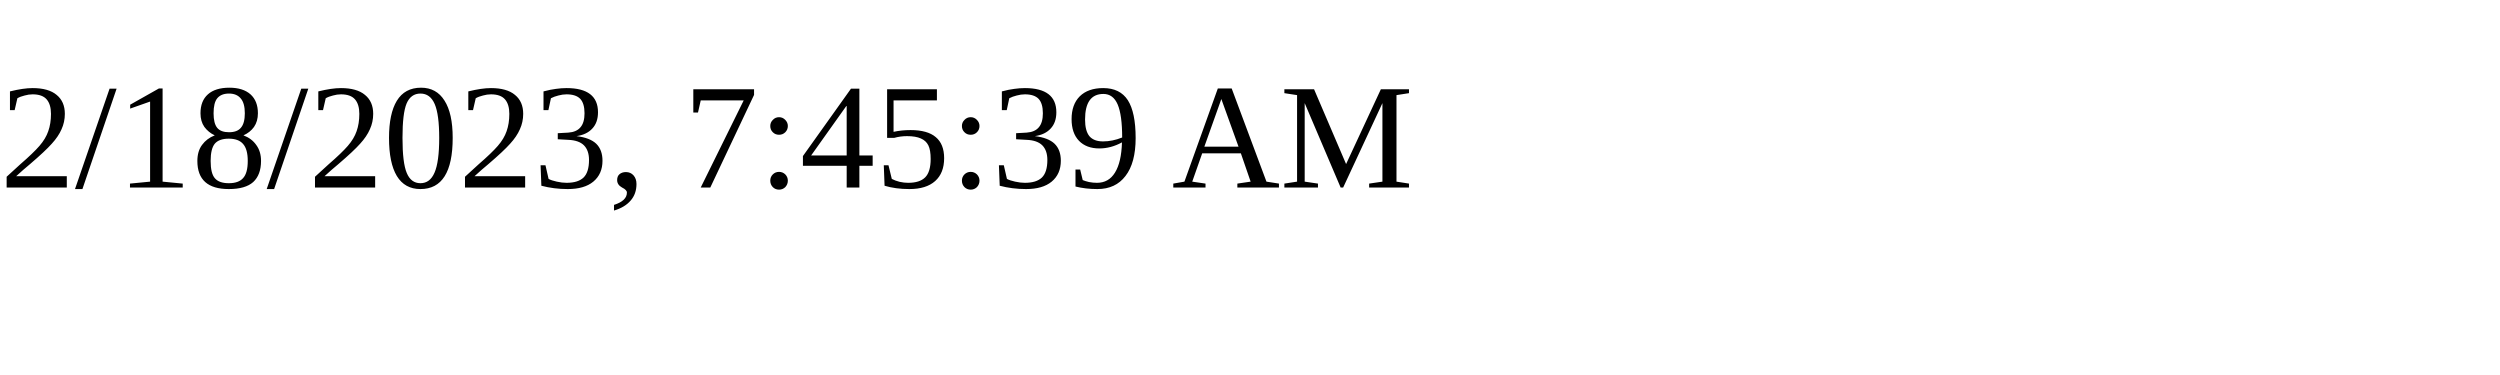
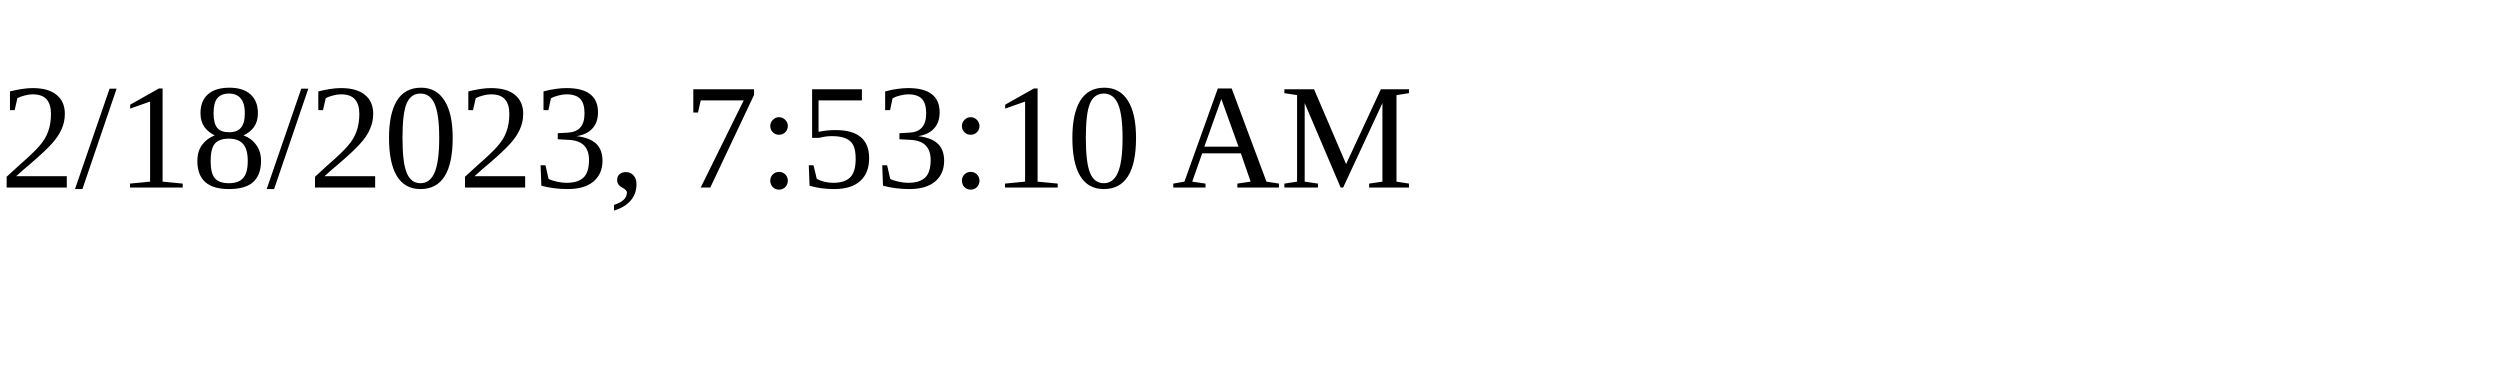
<svg xmlns="http://www.w3.org/2000/svg" height="30" width="200">
-   <text x="0" y="15">2/18/2023, 7:45:39 AM</text>
+   <text x="0" y="15">2/18/2023, 7:53:10 AM</text>
</svg>
